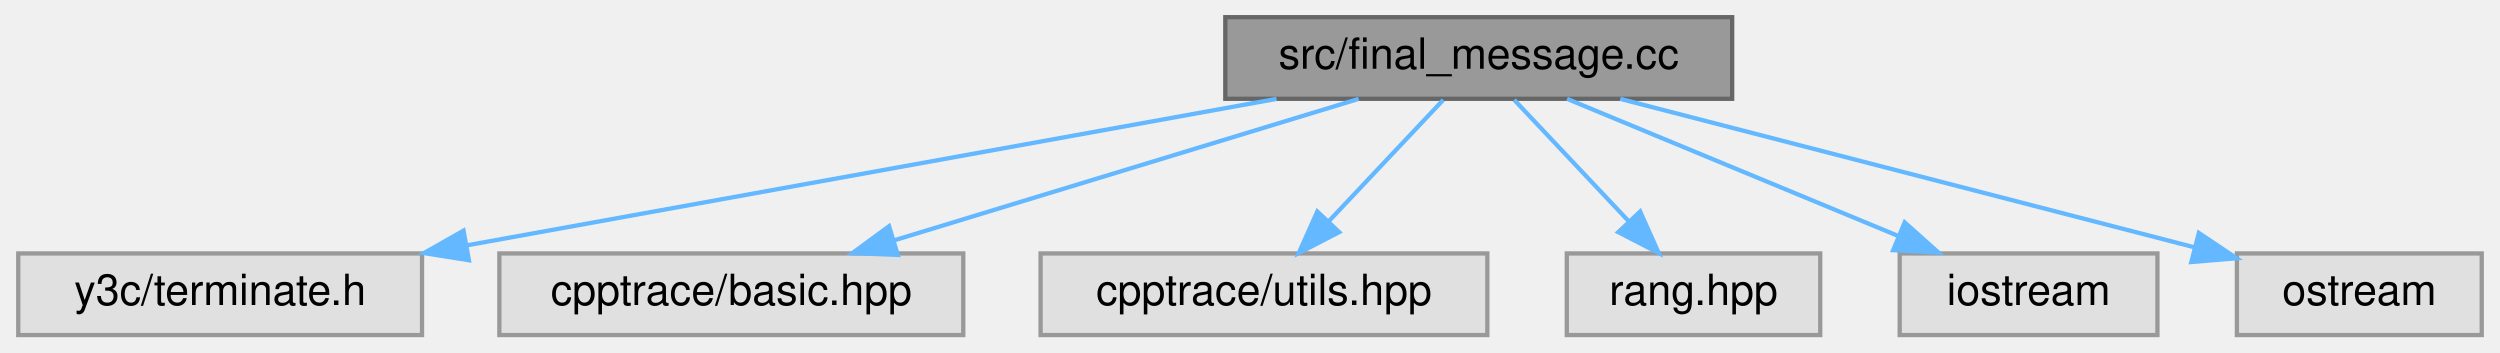
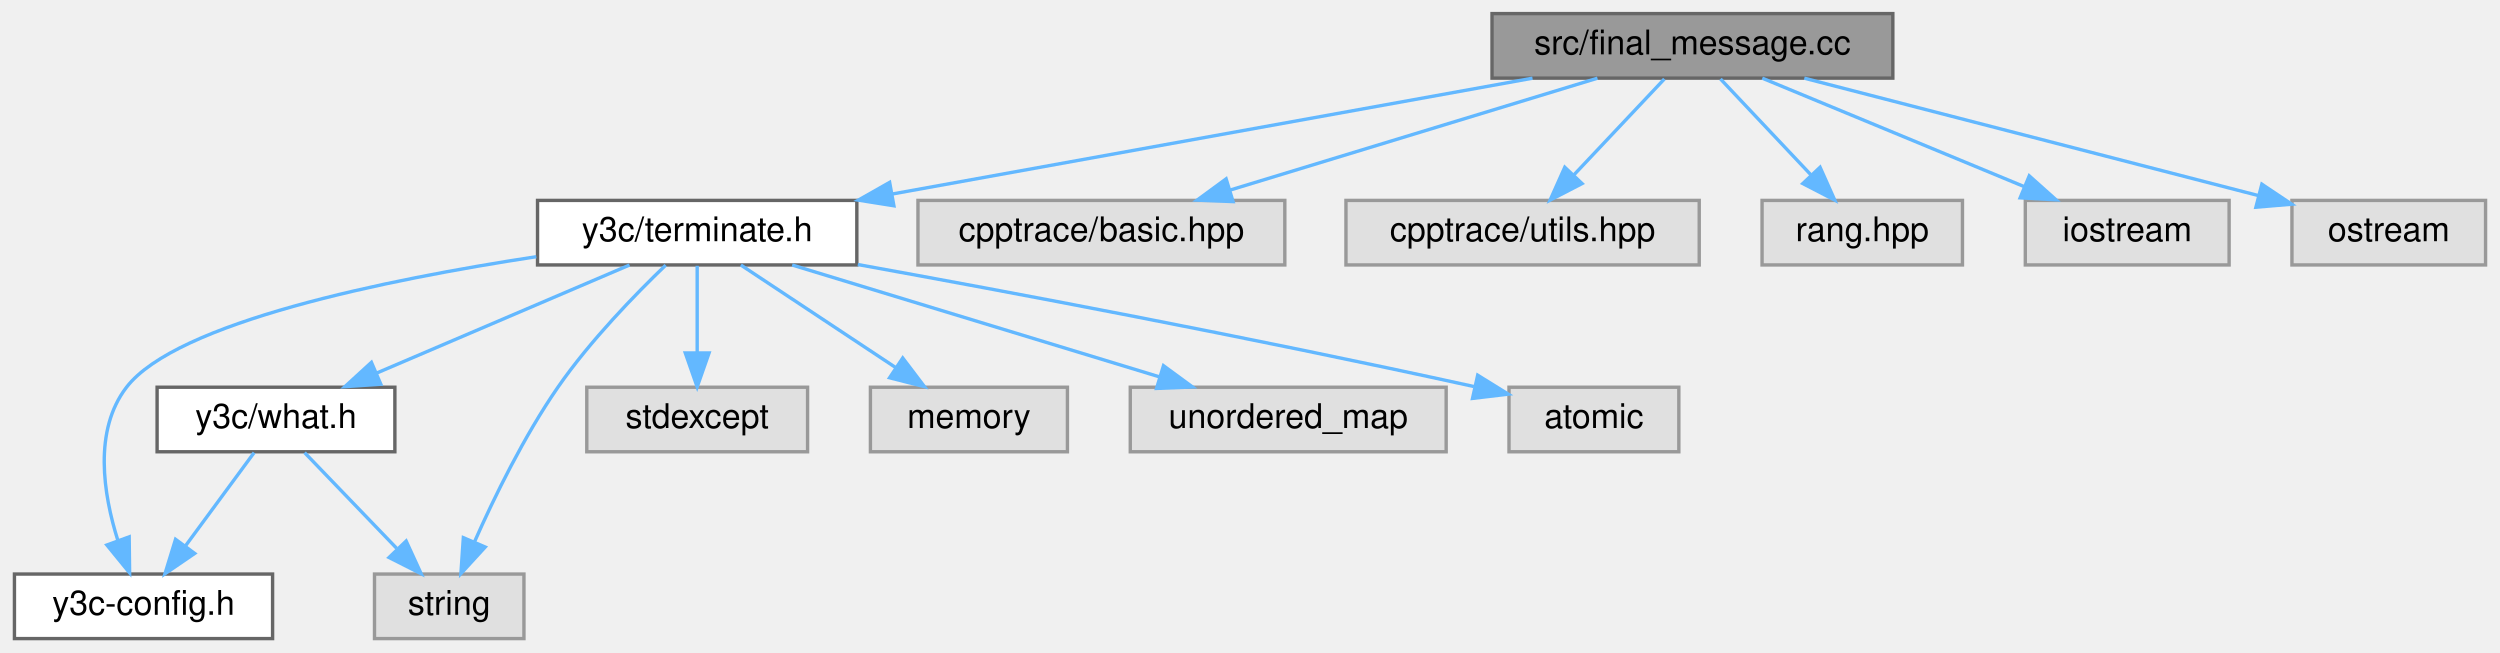
- <svg xmlns="http://www.w3.org/2000/svg" xmlns:xlink="http://www.w3.org/1999/xlink" width="582pt" height="82pt" viewBox="0.00 0.00 581.50 82.00">
-   <g id="graph0" class="graph" transform="scale(1 1) rotate(0) translate(4 78)">
+ <svg xmlns="http://www.w3.org/2000/svg" xmlns:xlink="http://www.w3.org/1999/xlink" width="736pt" height="192pt" viewBox="0.00 0.00 735.50 192.00">
+   <g id="graph0" class="graph" transform="scale(1 1) rotate(0) translate(4 188)">
    <g id="Node000001" class="node">
      <g id="a_Node000001">
        <a xlink:title=" ">
-           <polygon fill="#999999" stroke="#666666" points="399,-74 281,-74 281,-55 399,-55 399,-74" />
-           <text text-anchor="middle" x="340" y="-62" font-family="Helvetica,sans-Serif" font-size="10.00">src/final_message.cc</text>
+           <polygon fill="#999999" stroke="#666666" points="553,-184 435,-184 435,-165 553,-165 553,-184" />
+           <text text-anchor="middle" x="494" y="-172" font-family="Helvetica,sans-Serif" font-size="10.00">src/final_message.cc</text>
        </a>
      </g>
    </g>
    <g id="Node000002" class="node">
      <g id="a_Node000002">
-         <a xlink:title=" ">
-           <polygon fill="#e0e0e0" stroke="#999999" points="94,-19 0,-19 0,0 94,0 94,-19" />
-           <text text-anchor="middle" x="47" y="-7" font-family="Helvetica,sans-Serif" font-size="10.00">y3c/terminate.h</text>
+         <a xlink:href="terminate_8h.html" target="_top" xlink:title=" ">
+           <polygon fill="white" stroke="#666666" points="248,-129 154,-129 154,-110 248,-110 248,-129" />
+           <text text-anchor="middle" x="201" y="-117" font-family="Helvetica,sans-Serif" font-size="10.00">y3c/terminate.h</text>
        </a>
      </g>
    </g>
    <g id="edge1_Node000001_Node000002" class="edge">
      <g id="a_edge1_Node000001_Node000002">
        <a xlink:title=" ">
-           <path fill="none" stroke="#63b8ff" d="M292.92,-54.98C241.6,-45.7 159.46,-30.84 104.4,-20.88" />
-           <polygon fill="#63b8ff" stroke="#63b8ff" points="104.91,-17.42 94.44,-19.08 103.66,-24.31 104.91,-17.42" />
+           <path fill="none" stroke="#63b8ff" d="M446.92,-164.98C395.6,-155.7 313.46,-140.84 258.4,-130.88" />
+           <polygon fill="#63b8ff" stroke="#63b8ff" points="258.91,-127.42 248.44,-129.08 257.66,-134.31 258.91,-127.42" />
+         </a>
+       </g>
+     </g>
+     <g id="Node000010" class="node">
+       <g id="a_Node000010">
+         <a xlink:title=" ">
+           <polygon fill="#e0e0e0" stroke="#999999" points="374,-129 266,-129 266,-110 374,-110 374,-129" />
+           <text text-anchor="middle" x="320" y="-117" font-family="Helvetica,sans-Serif" font-size="10.00">cpptrace/basic.hpp</text>
+         </a>
+       </g>
+     </g>
+     <g id="edge11_Node000001_Node000010" class="edge">
+       <g id="a_edge11_Node000001_Node000010">
+         <a xlink:title=" ">
+           <path fill="none" stroke="#63b8ff" d="M466.04,-164.98C436.7,-156.05 390.4,-141.94 357.81,-132.02" />
+           <polygon fill="#63b8ff" stroke="#63b8ff" points="358.76,-128.65 348.18,-129.08 356.72,-135.34 358.76,-128.65" />
+         </a>
+       </g>
+     </g>
+     <g id="Node000011" class="node">
+       <g id="a_Node000011">
+         <a xlink:title=" ">
+           <polygon fill="#e0e0e0" stroke="#999999" points="496,-129 392,-129 392,-110 496,-110 496,-129" />
+           <text text-anchor="middle" x="444" y="-117" font-family="Helvetica,sans-Serif" font-size="10.00">cpptrace/utils.hpp</text>
+         </a>
+       </g>
+     </g>
+     <g id="edge12_Node000001_Node000011" class="edge">
+       <g id="a_edge12_Node000001_Node000011">
+         <a xlink:title=" ">
+           <path fill="none" stroke="#63b8ff" d="M485.74,-164.75C478.54,-157.11 467.89,-145.82 459.15,-136.56" />
+           <polygon fill="#63b8ff" stroke="#63b8ff" points="461.51,-133.96 452.1,-129.09 456.42,-138.76 461.51,-133.96" />
+         </a>
+       </g>
+     </g>
+     <g id="Node000012" class="node">
+       <g id="a_Node000012">
+         <a xlink:title=" ">
+           <polygon fill="#e0e0e0" stroke="#999999" points="573.5,-129 514.5,-129 514.5,-110 573.5,-110 573.5,-129" />
+           <text text-anchor="middle" x="544" y="-117" font-family="Helvetica,sans-Serif" font-size="10.00">rang.hpp</text>
+         </a>
+       </g>
+     </g>
+     <g id="edge13_Node000001_Node000012" class="edge">
+       <g id="a_edge13_Node000001_Node000012">
+         <a xlink:title=" ">
+           <path fill="none" stroke="#63b8ff" d="M502.26,-164.75C509.46,-157.11 520.11,-145.82 528.85,-136.56" />
+           <polygon fill="#63b8ff" stroke="#63b8ff" points="531.58,-138.76 535.9,-129.09 526.49,-133.96 531.58,-138.76" />
+         </a>
+       </g>
+     </g>
+     <g id="Node000013" class="node">
+       <g id="a_Node000013">
+         <a xlink:title=" ">
+           <polygon fill="#e0e0e0" stroke="#999999" points="652,-129 592,-129 592,-110 652,-110 652,-129" />
+           <text text-anchor="middle" x="622" y="-117" font-family="Helvetica,sans-Serif" font-size="10.00">iostream</text>
+         </a>
+       </g>
+     </g>
+     <g id="edge14_Node000001_Node000013" class="edge">
+       <g id="a_edge14_Node000001_Node000013">
+         <a xlink:title=" ">
+           <path fill="none" stroke="#63b8ff" d="M514.57,-164.98C535.43,-156.34 567.97,-142.87 591.77,-133.02" />
+           <polygon fill="#63b8ff" stroke="#63b8ff" points="593.16,-136.23 601.06,-129.17 590.48,-129.76 593.16,-136.23" />
+         </a>
+       </g>
+     </g>
+     <g id="Node000014" class="node">
+       <g id="a_Node000014">
+         <a xlink:title=" ">
+           <polygon fill="#e0e0e0" stroke="#999999" points="727.5,-129 670.5,-129 670.5,-110 727.5,-110 727.5,-129" />
+           <text text-anchor="middle" x="699" y="-117" font-family="Helvetica,sans-Serif" font-size="10.00">ostream</text>
+         </a>
+       </g>
+     </g>
+     <g id="edge15_Node000001_Node000014" class="edge">
+       <g id="a_edge15_Node000001_Node000014">
+         <a xlink:title=" ">
+           <path fill="none" stroke="#63b8ff" d="M526.94,-164.98C563.4,-155.56 622.12,-140.38 660.63,-130.42" />
+           <polygon fill="#63b8ff" stroke="#63b8ff" points="661.64,-133.77 670.44,-127.88 659.89,-127 661.64,-133.77" />
        </a>
      </g>
    </g>
    <g id="Node000003" class="node">
      <g id="a_Node000003">
-         <a xlink:title=" ">
-           <polygon fill="#e0e0e0" stroke="#999999" points="220,-19 112,-19 112,0 220,0 220,-19" />
-           <text text-anchor="middle" x="166" y="-7" font-family="Helvetica,sans-Serif" font-size="10.00">cpptrace/basic.hpp</text>
-         </a>
-       </g>
-     </g>
-     <g id="edge2_Node000001_Node000003" class="edge">
-       <g id="a_edge2_Node000001_Node000003">
-         <a xlink:title=" ">
-           <path fill="none" stroke="#63b8ff" d="M312.04,-54.98C282.7,-46.05 236.4,-31.94 203.81,-22.02" />
-           <polygon fill="#63b8ff" stroke="#63b8ff" points="204.76,-18.65 194.18,-19.08 202.72,-25.34 204.76,-18.65" />
+         <a xlink:href="y3c-config_8h.html" target="_top" xlink:title=" ">
+           <polygon fill="white" stroke="#666666" points="76,-19 0,-19 0,0 76,0 76,-19" />
+           <text text-anchor="middle" x="38" y="-7" font-family="Helvetica,sans-Serif" font-size="10.00">y3c-config.h</text>
+         </a>
+       </g>
+     </g>
+     <g id="edge2_Node000002_Node000003" class="edge">
+       <g id="a_edge2_Node000002_Node000003">
+         <a xlink:title=" ">
+           <path fill="none" stroke="#63b8ff" d="M153.64,-112.43C109.28,-105.65 47.68,-93.07 33,-74 23.22,-61.29 26.12,-42.6 30.48,-28.79" />
+           <polygon fill="#63b8ff" stroke="#63b8ff" points="33.78,-29.95 33.91,-19.35 27.21,-27.55 33.78,-29.95" />
        </a>
      </g>
    </g>
    <g id="Node000004" class="node">
      <g id="a_Node000004">
-         <a xlink:title=" ">
-           <polygon fill="#e0e0e0" stroke="#999999" points="342,-19 238,-19 238,0 342,0 342,-19" />
-           <text text-anchor="middle" x="290" y="-7" font-family="Helvetica,sans-Serif" font-size="10.00">cpptrace/utils.hpp</text>
-         </a>
-       </g>
-     </g>
-     <g id="edge3_Node000001_Node000004" class="edge">
-       <g id="a_edge3_Node000001_Node000004">
-         <a xlink:title=" ">
-           <path fill="none" stroke="#63b8ff" d="M331.74,-54.75C324.54,-47.11 313.89,-35.82 305.15,-26.56" />
-           <polygon fill="#63b8ff" stroke="#63b8ff" points="307.51,-23.96 298.1,-19.09 302.42,-28.76 307.51,-23.96" />
+         <a xlink:href="what_8h.html" target="_top" xlink:title=" ">
+           <polygon fill="white" stroke="#666666" points="112,-74 42,-74 42,-55 112,-55 112,-74" />
+           <text text-anchor="middle" x="77" y="-62" font-family="Helvetica,sans-Serif" font-size="10.00">y3c/what.h</text>
+         </a>
+       </g>
+     </g>
+     <g id="edge3_Node000002_Node000004" class="edge">
+       <g id="a_edge3_Node000002_Node000004">
+         <a xlink:title=" ">
+           <path fill="none" stroke="#63b8ff" d="M181.08,-109.98C160.95,-101.38 129.62,-87.99 106.59,-78.15" />
+           <polygon fill="#63b8ff" stroke="#63b8ff" points="107.86,-74.88 97.29,-74.17 105.1,-81.32 107.86,-74.88" />
        </a>
      </g>
    </g>
    <g id="Node000005" class="node">
      <g id="a_Node000005">
        <a xlink:title=" ">
-           <polygon fill="#e0e0e0" stroke="#999999" points="419.5,-19 360.5,-19 360.5,0 419.5,0 419.5,-19" />
-           <text text-anchor="middle" x="390" y="-7" font-family="Helvetica,sans-Serif" font-size="10.00">rang.hpp</text>
-         </a>
-       </g>
-     </g>
-     <g id="edge4_Node000001_Node000005" class="edge">
-       <g id="a_edge4_Node000001_Node000005">
-         <a xlink:title=" ">
-           <path fill="none" stroke="#63b8ff" d="M348.26,-54.75C355.46,-47.11 366.11,-35.82 374.85,-26.56" />
-           <polygon fill="#63b8ff" stroke="#63b8ff" points="377.58,-28.76 381.9,-19.09 372.49,-23.96 377.58,-28.76" />
+           <polygon fill="#e0e0e0" stroke="#999999" points="150,-19 106,-19 106,0 150,0 150,-19" />
+           <text text-anchor="middle" x="128" y="-7" font-family="Helvetica,sans-Serif" font-size="10.00">string</text>
+         </a>
+       </g>
+     </g>
+     <g id="edge7_Node000002_Node000005" class="edge">
+       <g id="a_edge7_Node000002_Node000005">
+         <a xlink:title=" ">
+           <path fill="none" stroke="#63b8ff" d="M191.73,-109.93C182.85,-101.4 169.45,-87.65 160,-74 150.02,-59.58 141.26,-41.62 135.44,-28.48" />
+           <polygon fill="#63b8ff" stroke="#63b8ff" points="138.6,-26.95 131.44,-19.14 132.16,-29.71 138.6,-26.95" />
        </a>
      </g>
    </g>
    <g id="Node000006" class="node">
      <g id="a_Node000006">
        <a xlink:title=" ">
-           <polygon fill="#e0e0e0" stroke="#999999" points="498,-19 438,-19 438,0 498,0 498,-19" />
-           <text text-anchor="middle" x="468" y="-7" font-family="Helvetica,sans-Serif" font-size="10.00">iostream</text>
-         </a>
-       </g>
-     </g>
-     <g id="edge5_Node000001_Node000006" class="edge">
-       <g id="a_edge5_Node000001_Node000006">
-         <a xlink:title=" ">
-           <path fill="none" stroke="#63b8ff" d="M360.57,-54.98C381.43,-46.34 413.97,-32.87 437.77,-23.02" />
-           <polygon fill="#63b8ff" stroke="#63b8ff" points="439.16,-26.23 447.06,-19.17 436.48,-19.76 439.16,-26.23" />
+           <polygon fill="#e0e0e0" stroke="#999999" points="233.5,-74 168.5,-74 168.5,-55 233.5,-55 233.5,-74" />
+           <text text-anchor="middle" x="201" y="-62" font-family="Helvetica,sans-Serif" font-size="10.00">stdexcept</text>
+         </a>
+       </g>
+     </g>
+     <g id="edge6_Node000002_Node000006" class="edge">
+       <g id="a_edge6_Node000002_Node000006">
+         <a xlink:title=" ">
+           <path fill="none" stroke="#63b8ff" d="M201,-109.75C201,-102.8 201,-92.85 201,-84.13" />
+           <polygon fill="#63b8ff" stroke="#63b8ff" points="204.5,-84.09 201,-74.09 197.5,-84.09 204.5,-84.09" />
        </a>
      </g>
    </g>
    <g id="Node000007" class="node">
      <g id="a_Node000007">
        <a xlink:title=" ">
-           <polygon fill="#e0e0e0" stroke="#999999" points="573.5,-19 516.5,-19 516.5,0 573.5,0 573.5,-19" />
-           <text text-anchor="middle" x="545" y="-7" font-family="Helvetica,sans-Serif" font-size="10.00">ostream</text>
-         </a>
-       </g>
-     </g>
-     <g id="edge6_Node000001_Node000007" class="edge">
-       <g id="a_edge6_Node000001_Node000007">
-         <a xlink:title=" ">
-           <path fill="none" stroke="#63b8ff" d="M372.94,-54.98C409.4,-45.56 468.12,-30.38 506.63,-20.42" />
-           <polygon fill="#63b8ff" stroke="#63b8ff" points="507.64,-23.77 516.44,-17.88 505.89,-17 507.64,-23.77" />
+           <polygon fill="#e0e0e0" stroke="#999999" points="310,-74 252,-74 252,-55 310,-55 310,-74" />
+           <text text-anchor="middle" x="281" y="-62" font-family="Helvetica,sans-Serif" font-size="10.00">memory</text>
+         </a>
+       </g>
+     </g>
+     <g id="edge8_Node000002_Node000007" class="edge">
+       <g id="a_edge8_Node000002_Node000007">
+         <a xlink:title=" ">
+           <path fill="none" stroke="#63b8ff" d="M213.85,-109.98C226.14,-101.84 244.91,-89.41 259.48,-79.76" />
+           <polygon fill="#63b8ff" stroke="#63b8ff" points="261.51,-82.61 267.91,-74.17 257.64,-76.78 261.51,-82.61" />
+         </a>
+       </g>
+     </g>
+     <g id="Node000008" class="node">
+       <g id="a_Node000008">
+         <a xlink:title=" ">
+           <polygon fill="#e0e0e0" stroke="#999999" points="421.5,-74 328.5,-74 328.5,-55 421.5,-55 421.5,-74" />
+           <text text-anchor="middle" x="375" y="-62" font-family="Helvetica,sans-Serif" font-size="10.00">unordered_map</text>
+         </a>
+       </g>
+     </g>
+     <g id="edge9_Node000002_Node000008" class="edge">
+       <g id="a_edge9_Node000002_Node000008">
+         <a xlink:title=" ">
+           <path fill="none" stroke="#63b8ff" d="M228.96,-109.98C258.3,-101.05 304.6,-86.94 337.19,-77.02" />
+           <polygon fill="#63b8ff" stroke="#63b8ff" points="338.28,-80.34 346.82,-74.08 336.24,-73.65 338.28,-80.34" />
+         </a>
+       </g>
+     </g>
+     <g id="Node000009" class="node">
+       <g id="a_Node000009">
+         <a xlink:title=" ">
+           <polygon fill="#e0e0e0" stroke="#999999" points="490,-74 440,-74 440,-55 490,-55 490,-74" />
+           <text text-anchor="middle" x="465" y="-62" font-family="Helvetica,sans-Serif" font-size="10.00">atomic</text>
+         </a>
+       </g>
+     </g>
+     <g id="edge10_Node000002_Node000009" class="edge">
+       <g id="a_edge10_Node000002_Node000009">
+         <a xlink:title=" ">
+           <path fill="none" stroke="#63b8ff" d="M248.29,-110.12C292.71,-102.08 361.26,-89.22 429.69,-74.2" />
+           <polygon fill="#63b8ff" stroke="#63b8ff" points="430.78,-77.54 439.78,-71.96 429.26,-70.71 430.78,-77.54" />
+         </a>
+       </g>
+     </g>
+     <g id="edge4_Node000004_Node000003" class="edge">
+       <g id="a_edge4_Node000004_Node000003">
+         <a xlink:title=" ">
+           <path fill="none" stroke="#63b8ff" d="M70.56,-54.75C65.11,-47.34 57.14,-36.5 50.44,-27.41" />
+           <polygon fill="#63b8ff" stroke="#63b8ff" points="53.07,-25.07 44.32,-19.09 47.43,-29.22 53.07,-25.07" />
+         </a>
+       </g>
+     </g>
+     <g id="edge5_Node000004_Node000005" class="edge">
+       <g id="a_edge5_Node000004_Node000005">
+         <a xlink:title=" ">
+           <path fill="none" stroke="#63b8ff" d="M85.42,-54.75C92.77,-47.11 103.63,-35.82 112.54,-26.56" />
+           <polygon fill="#63b8ff" stroke="#63b8ff" points="115.32,-28.72 119.74,-19.09 110.28,-23.87 115.32,-28.72" />
        </a>
      </g>
    </g>
  </g>
</svg>
